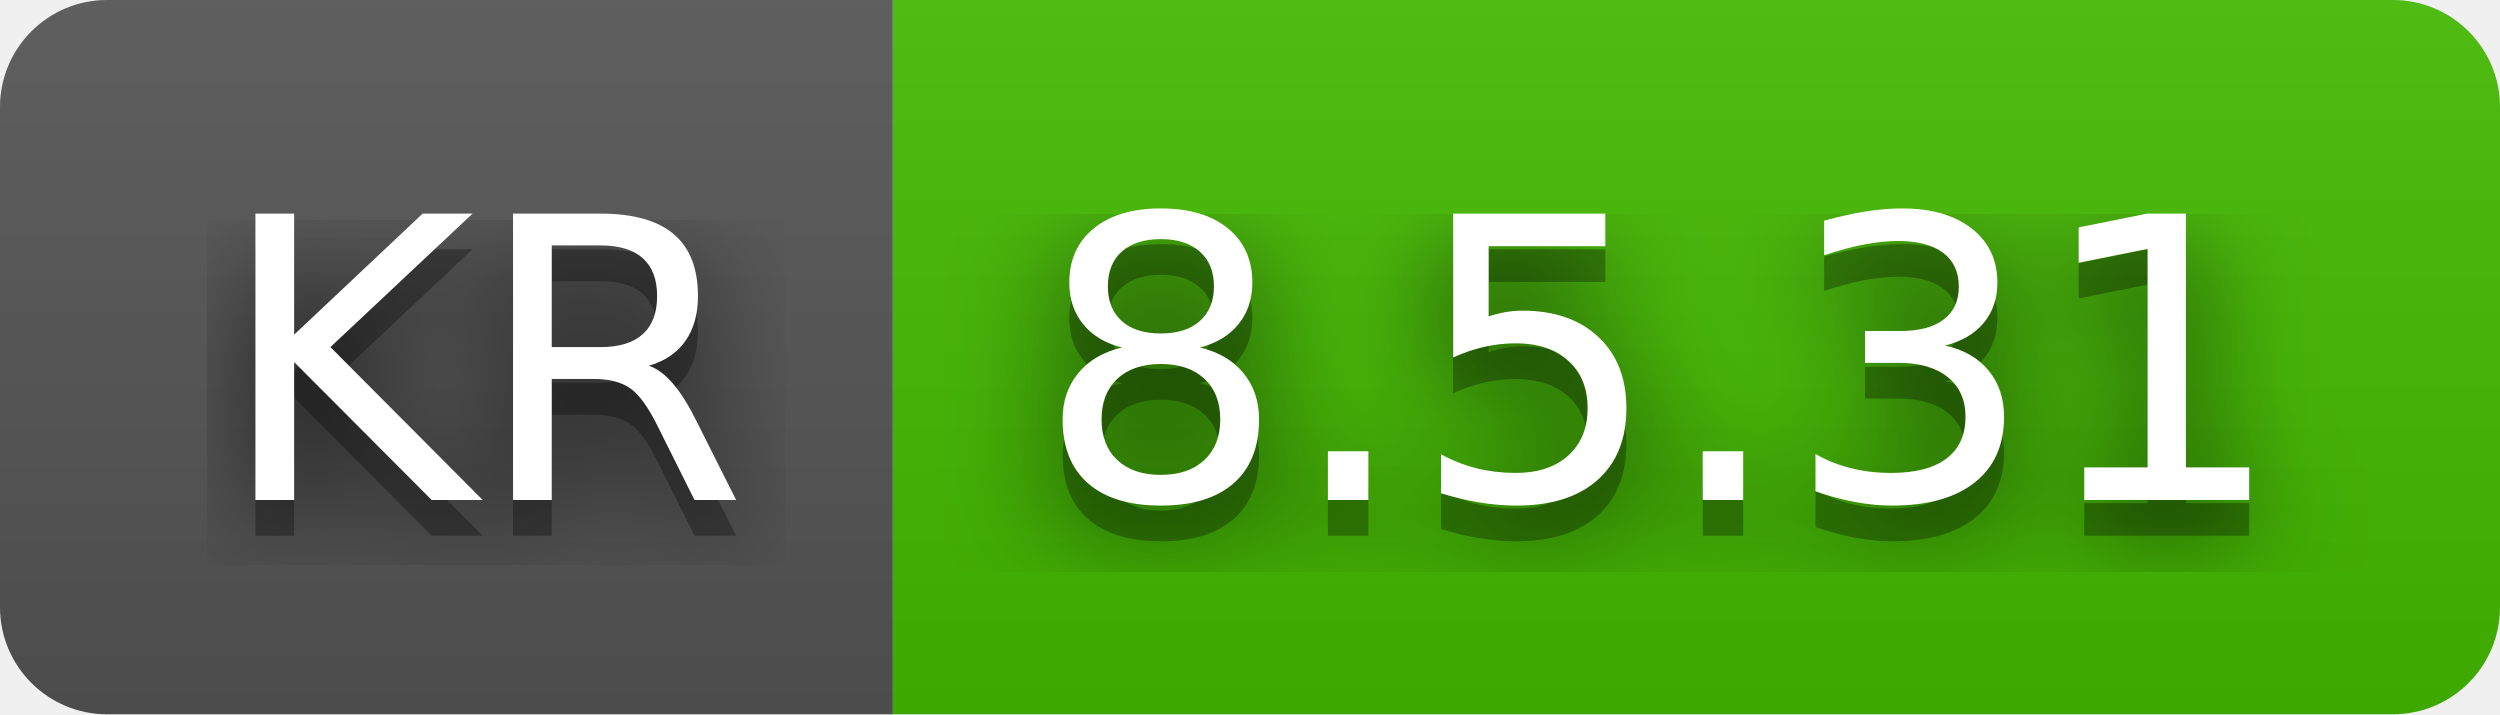
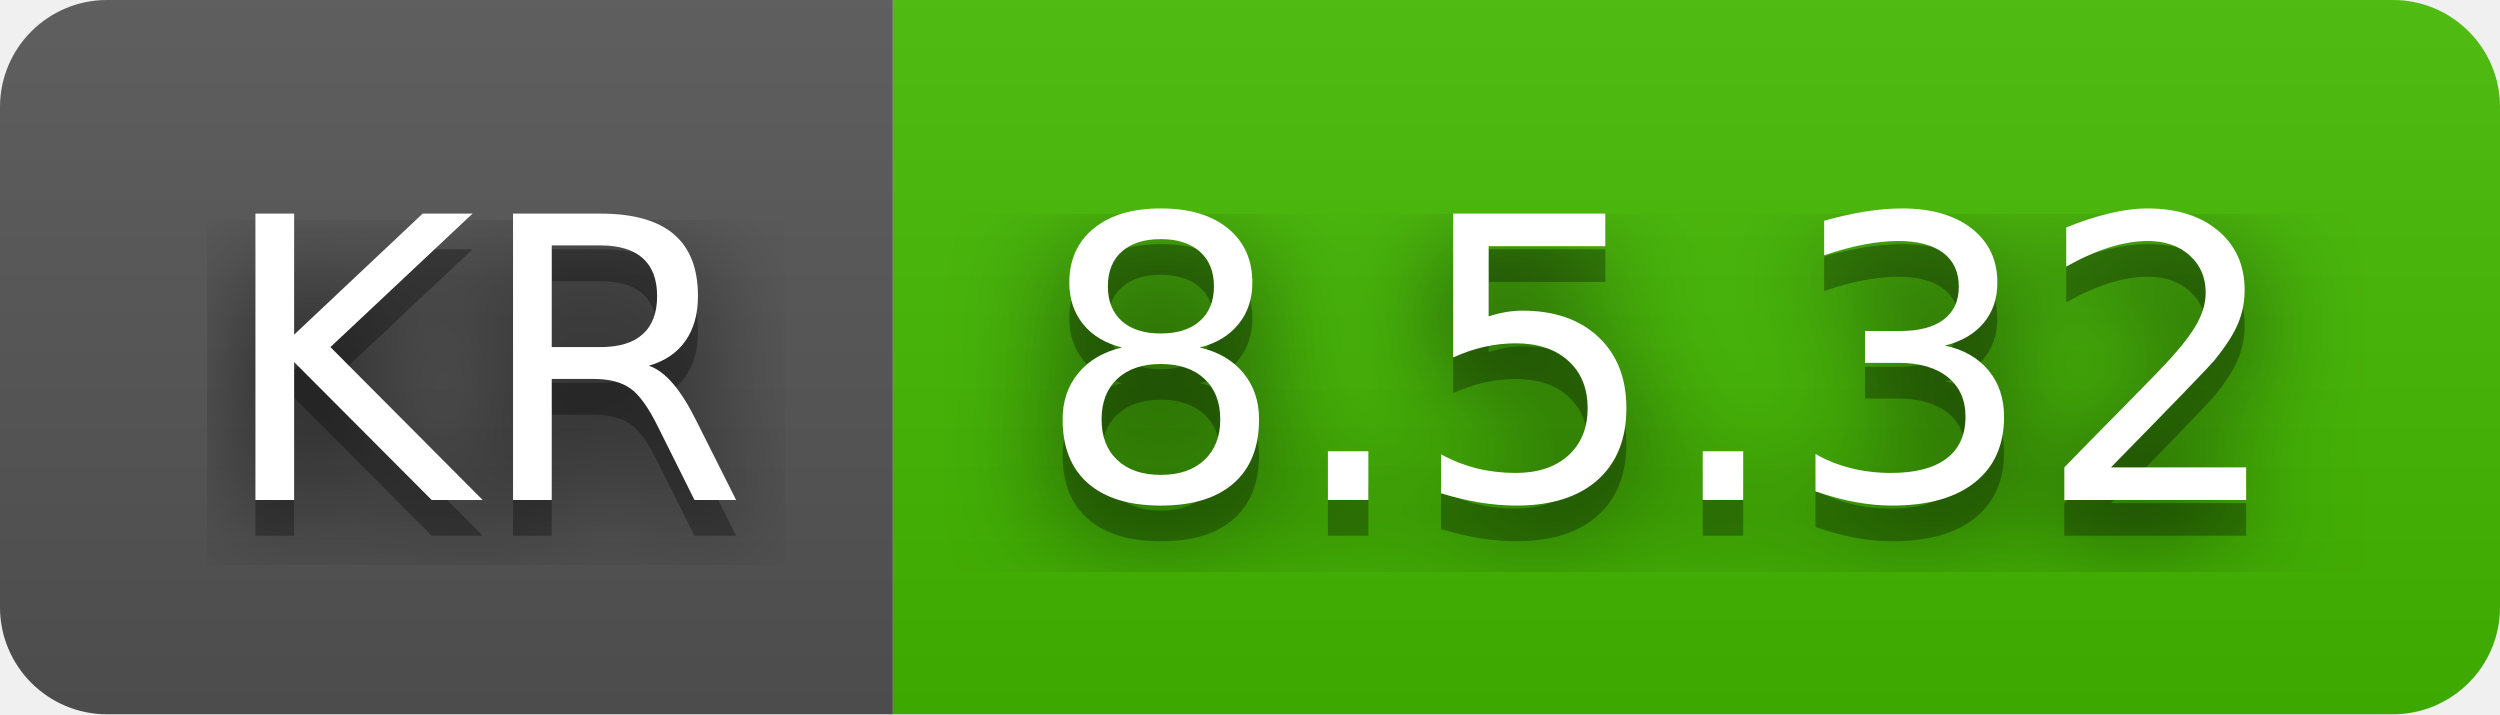
- <svg xmlns="http://www.w3.org/2000/svg" width="70" height="20" role="img" aria-label="KR: 8.5.31">
+ <svg xmlns="http://www.w3.org/2000/svg" width="70" height="20" role="img" aria-label="KR: 8.5.32">
  <filter id="blur">
    <feGaussianBlur stdDeviation="16" />
  </filter>
  <linearGradient id="s" x2="0" y2="100%">
    <stop offset="0" stop-color="#bbb" stop-opacity=".1" />
    <stop offset="1" stop-opacity=".1" />
  </linearGradient>
  <clipPath id="r">
    <rect width="70" height="20" rx="3" />
  </clipPath>
  <g clip-path="url(#r)">
    <rect width="25" height="20" fill="#555" />
    <rect x="25" width="45" height="20" fill="#4b0" />
    <rect width="70" height="20" fill="url(#s)" />
  </g>
  <g fill="#fff" text-anchor="middle" font-family="Verdana,Geneva,DejaVu Sans,sans-serif" text-rendering="geometricPrecision" font-size="110">
    <g transform="scale(.1)">
      <g aria-hidden="true" fill="#010101">
        <text x="135" y="150" fill-opacity=".8" filter="url(#blur)" textLength="150">KR</text>
        <text x="135" y="150" fill-opacity=".3" textLength="150">KR</text>
      </g>
      <text x="135" y="140" textLength="150">KR</text>
    </g>
    <g transform="scale(.1)">
      <g aria-hidden="true" fill="#010101">
-         <text x="465" y="150" fill-opacity=".8" filter="url(#blur)" textLength="350">8.5.31</text>
-         <text x="465" y="150" fill-opacity=".3" textLength="350">8.5.31</text>
+         <text x="465" y="150" fill-opacity=".8" filter="url(#blur)" textLength="350">8.5.32</text>
+         <text x="465" y="150" fill-opacity=".3" textLength="350">8.5.32</text>
      </g>
-       <text x="465" y="140" textLength="350">8.5.31</text>
+       <text x="465" y="140" textLength="350">8.5.32</text>
    </g>
  </g>
</svg>
